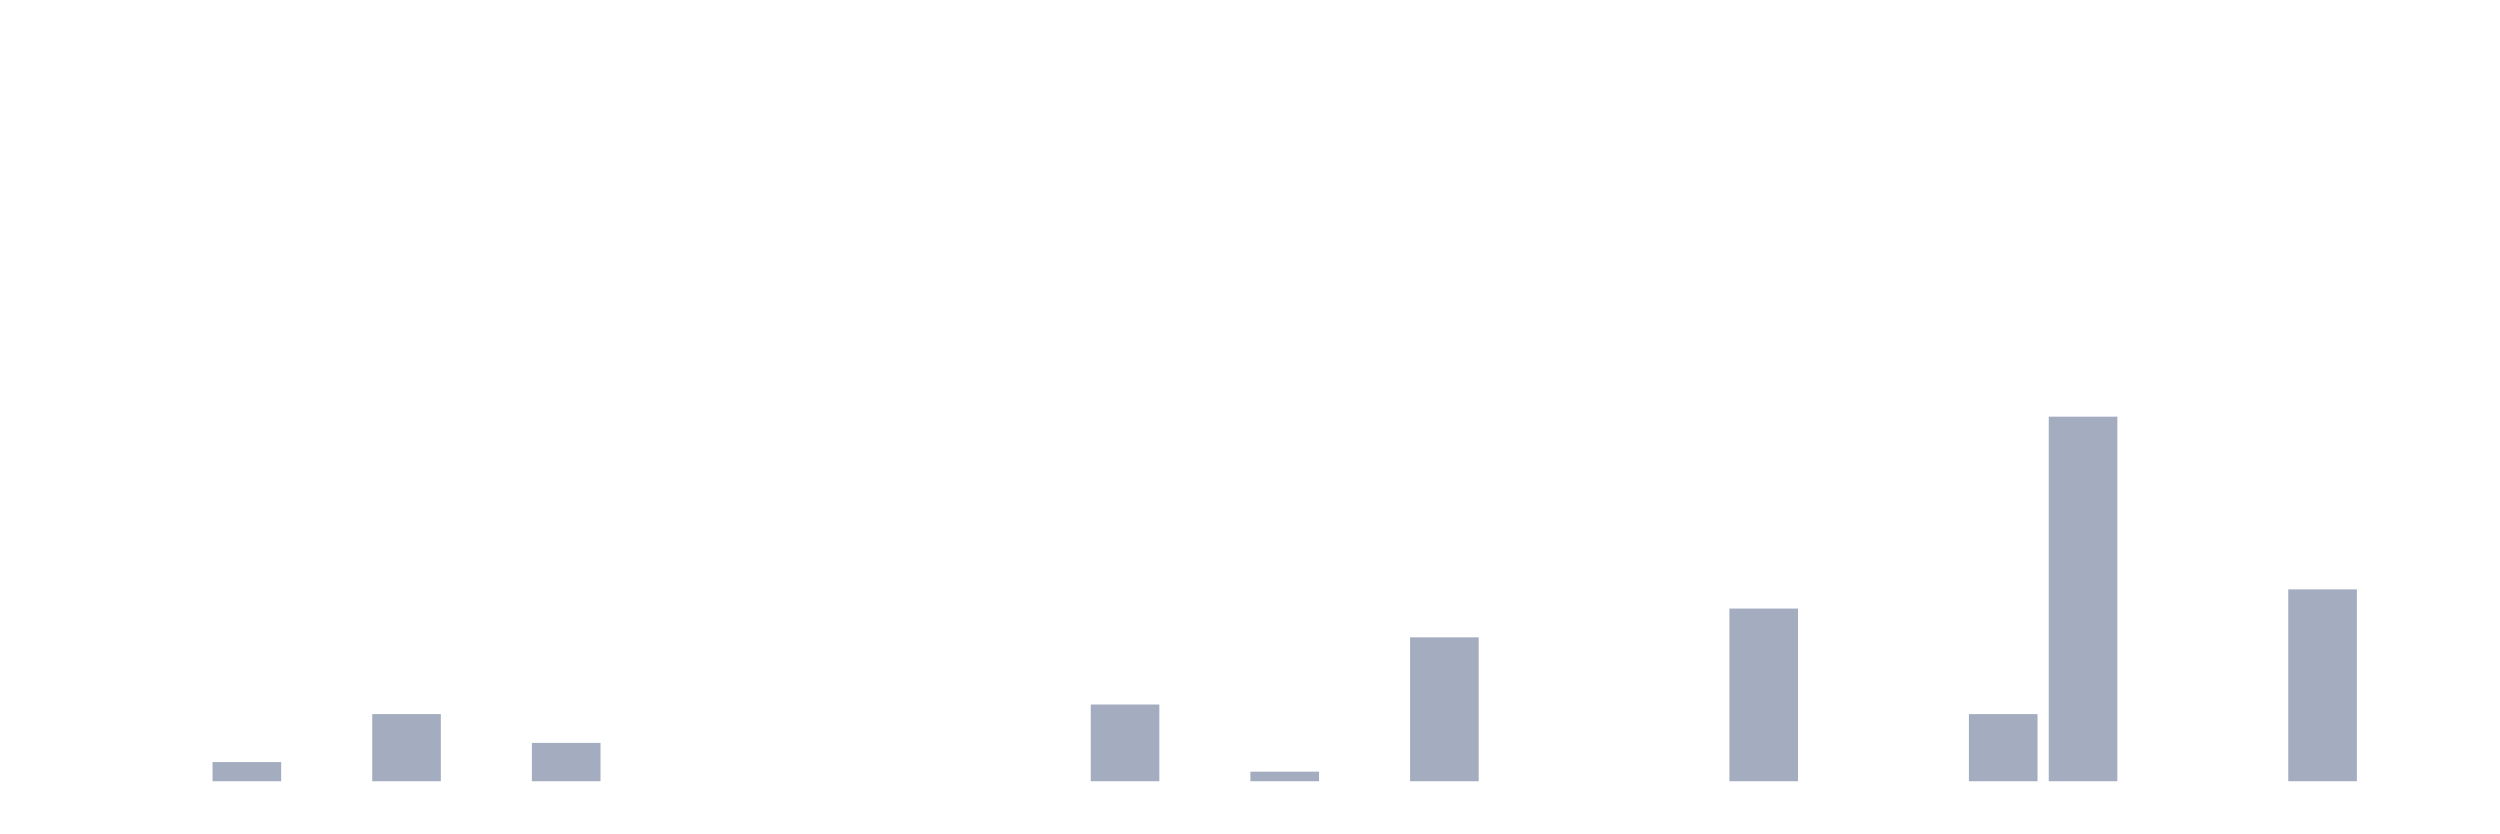
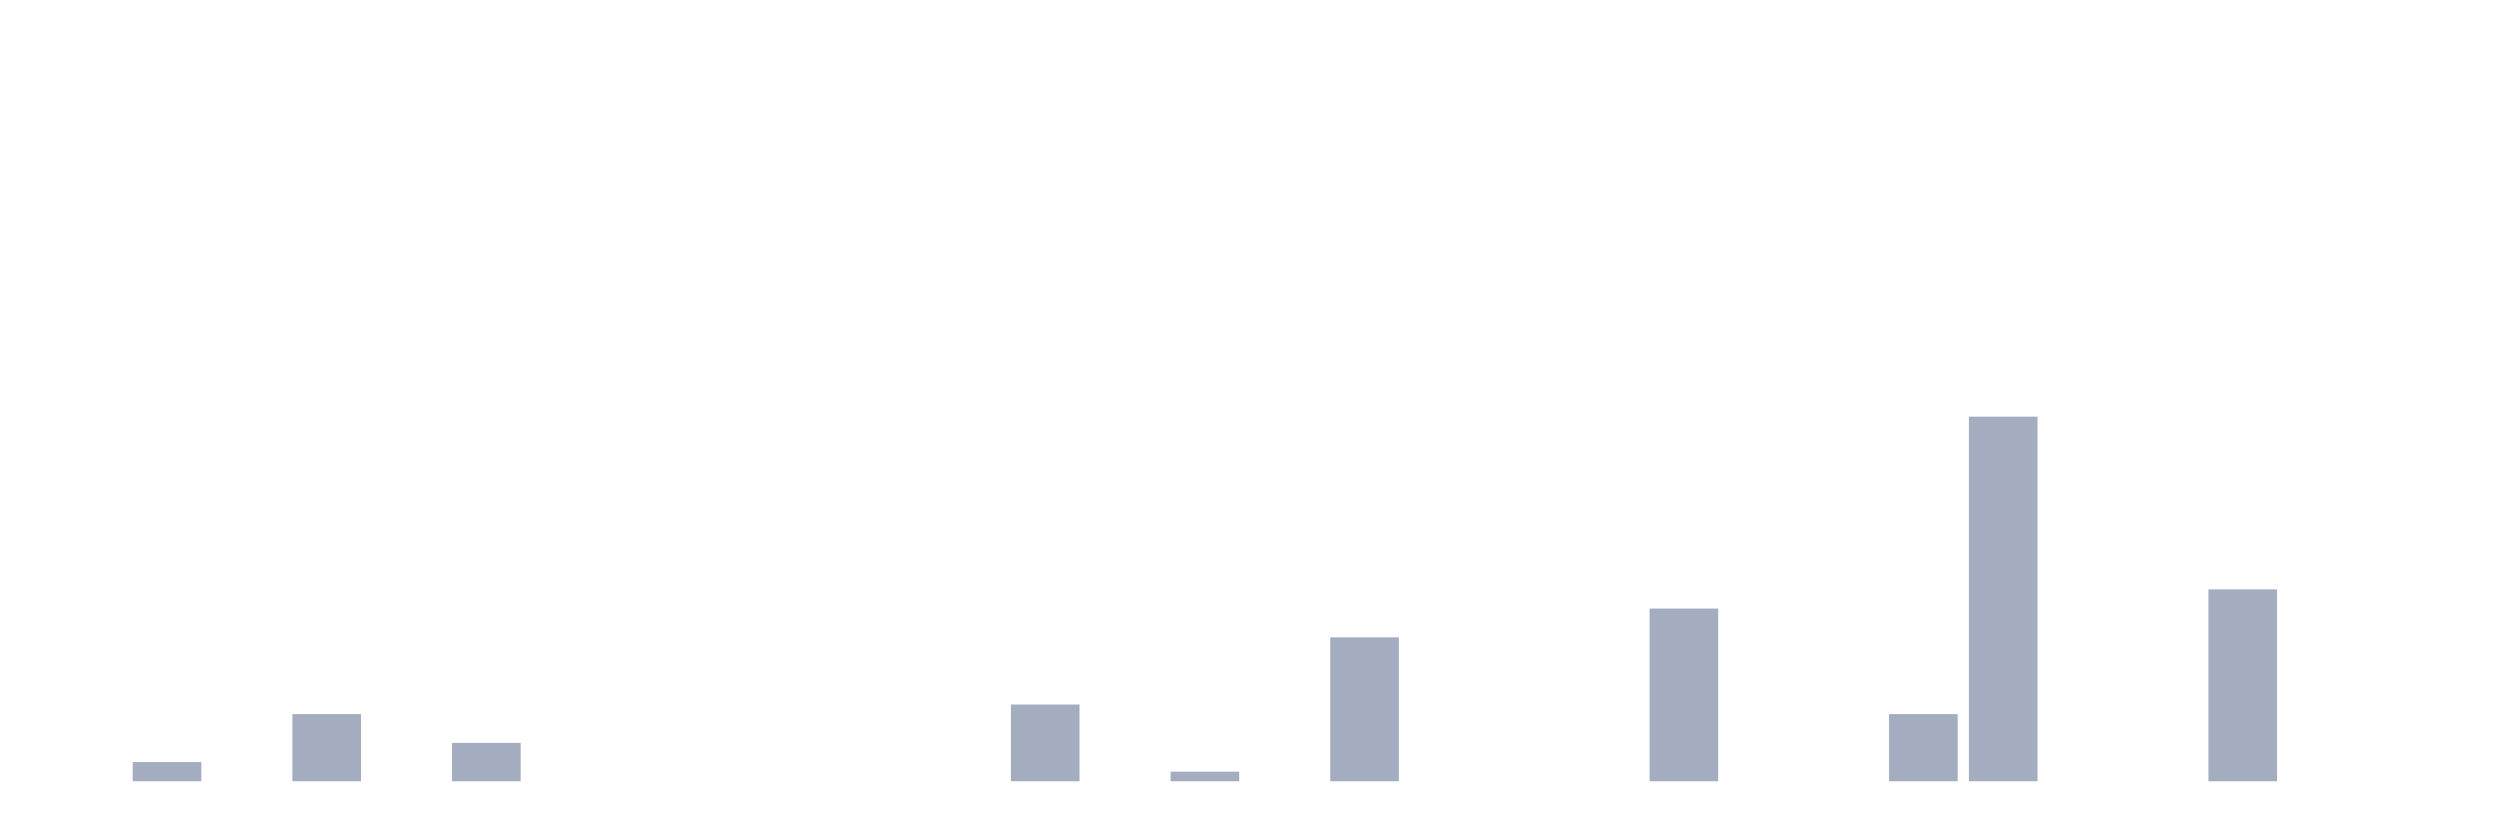
<svg xmlns="http://www.w3.org/2000/svg" viewBox="0 0 480 160">
  <g transform="translate(10,10)">
    <rect class="bar" x="0.153" width="13.175" y="140" height="0" fill="rgb(164,173,192)" />
-     <rect class="bar" x="15.482" width="13.175" y="140" height="0" fill="rgb(164,173,192)" />
-     <rect class="bar" x="30.81" width="13.175" y="136.316" height="3.684" fill="rgb(164,173,192)" />
-     <rect class="bar" x="46.138" width="13.175" y="140" height="0" fill="rgb(164,173,192)" />
-     <rect class="bar" x="61.466" width="13.175" y="127.105" height="12.895" fill="rgb(164,173,192)" />
-     <rect class="bar" x="76.794" width="13.175" y="140" height="0" fill="rgb(164,173,192)" />
-     <rect class="bar" x="92.123" width="13.175" y="132.632" height="7.368" fill="rgb(164,173,192)" />
+     <rect class="bar" x="15.482" width="13.175" y="136.316" height="3.684" fill="rgb(164,173,192)" />
+     <rect class="bar" x="30.81" width="13.175" y="140" height="0" fill="rgb(164,173,192)" />
+     <rect class="bar" x="46.138" width="13.175" y="127.105" height="12.895" fill="rgb(164,173,192)" />
+     <rect class="bar" x="61.466" width="13.175" y="140" height="0" fill="rgb(164,173,192)" />
+     <rect class="bar" x="76.794" width="13.175" y="132.632" height="7.368" fill="rgb(164,173,192)" />
+     <rect class="bar" x="92.123" width="13.175" y="140" height="0" fill="rgb(164,173,192)" />
    <rect class="bar" x="107.451" width="13.175" y="140" height="0" fill="rgb(164,173,192)" />
    <rect class="bar" x="122.779" width="13.175" y="140" height="0" fill="rgb(164,173,192)" />
    <rect class="bar" x="138.107" width="13.175" y="140" height="0" fill="rgb(164,173,192)" />
    <rect class="bar" x="153.436" width="13.175" y="140" height="0" fill="rgb(164,173,192)" />
    <rect class="bar" x="168.764" width="13.175" y="140" height="0" fill="rgb(164,173,192)" />
-     <rect class="bar" x="184.092" width="13.175" y="140" height="0" fill="rgb(164,173,192)" />
-     <rect class="bar" x="199.42" width="13.175" y="125.263" height="14.737" fill="rgb(164,173,192)" />
-     <rect class="bar" x="214.748" width="13.175" y="140" height="0" fill="rgb(164,173,192)" />
-     <rect class="bar" x="230.077" width="13.175" y="138.158" height="1.842" fill="rgb(164,173,192)" />
-     <rect class="bar" x="245.405" width="13.175" y="140" height="0" fill="rgb(164,173,192)" />
-     <rect class="bar" x="260.733" width="13.175" y="112.368" height="27.632" fill="rgb(164,173,192)" />
+     <rect class="bar" x="184.092" width="13.175" y="125.263" height="14.737" fill="rgb(164,173,192)" />
+     <rect class="bar" x="199.42" width="13.175" y="140" height="0" fill="rgb(164,173,192)" />
+     <rect class="bar" x="214.748" width="13.175" y="138.158" height="1.842" fill="rgb(164,173,192)" />
+     <rect class="bar" x="230.077" width="13.175" y="140" height="0" fill="rgb(164,173,192)" />
+     <rect class="bar" x="245.405" width="13.175" y="112.368" height="27.632" fill="rgb(164,173,192)" />
+     <rect class="bar" x="260.733" width="13.175" y="140" height="0" fill="rgb(164,173,192)" />
    <rect class="bar" x="276.061" width="13.175" y="140" height="0" fill="rgb(164,173,192)" />
    <rect class="bar" x="291.39" width="13.175" y="140" height="0" fill="rgb(164,173,192)" />
-     <rect class="bar" x="306.718" width="13.175" y="140" height="0" fill="rgb(164,173,192)" />
-     <rect class="bar" x="322.046" width="13.175" y="106.842" height="33.158" fill="rgb(164,173,192)" />
+     <rect class="bar" x="306.718" width="13.175" y="106.842" height="33.158" fill="rgb(164,173,192)" />
+     <rect class="bar" x="322.046" width="13.175" y="140" height="0" fill="rgb(164,173,192)" />
    <rect class="bar" x="337.374" width="13.175" y="140" height="0" fill="rgb(164,173,192)" />
-     <rect class="bar" x="352.702" width="13.175" y="140" height="0" fill="rgb(164,173,192)" />
-     <rect class="bar" x="368.031" width="13.175" y="127.105" height="12.895" fill="rgb(164,173,192)" />
-     <rect class="bar" x="383.359" width="13.175" y="70" height="70" fill="rgb(164,173,192)" />
+     <rect class="bar" x="352.702" width="13.175" y="127.105" height="12.895" fill="rgb(164,173,192)" />
+     <rect class="bar" x="368.031" width="13.175" y="70" height="70" fill="rgb(164,173,192)" />
+     <rect class="bar" x="383.359" width="13.175" y="140" height="0" fill="rgb(164,173,192)" />
    <rect class="bar" x="398.687" width="13.175" y="140" height="0" fill="rgb(164,173,192)" />
-     <rect class="bar" x="414.015" width="13.175" y="140" height="0" fill="rgb(164,173,192)" />
-     <rect class="bar" x="429.344" width="13.175" y="103.158" height="36.842" fill="rgb(164,173,192)" />
+     <rect class="bar" x="414.015" width="13.175" y="103.158" height="36.842" fill="rgb(164,173,192)" />
+     <rect class="bar" x="429.344" width="13.175" y="140" height="0" fill="rgb(164,173,192)" />
    <rect class="bar" x="444.672" width="13.175" y="140" height="0" fill="rgb(164,173,192)" />
  </g>
</svg>
